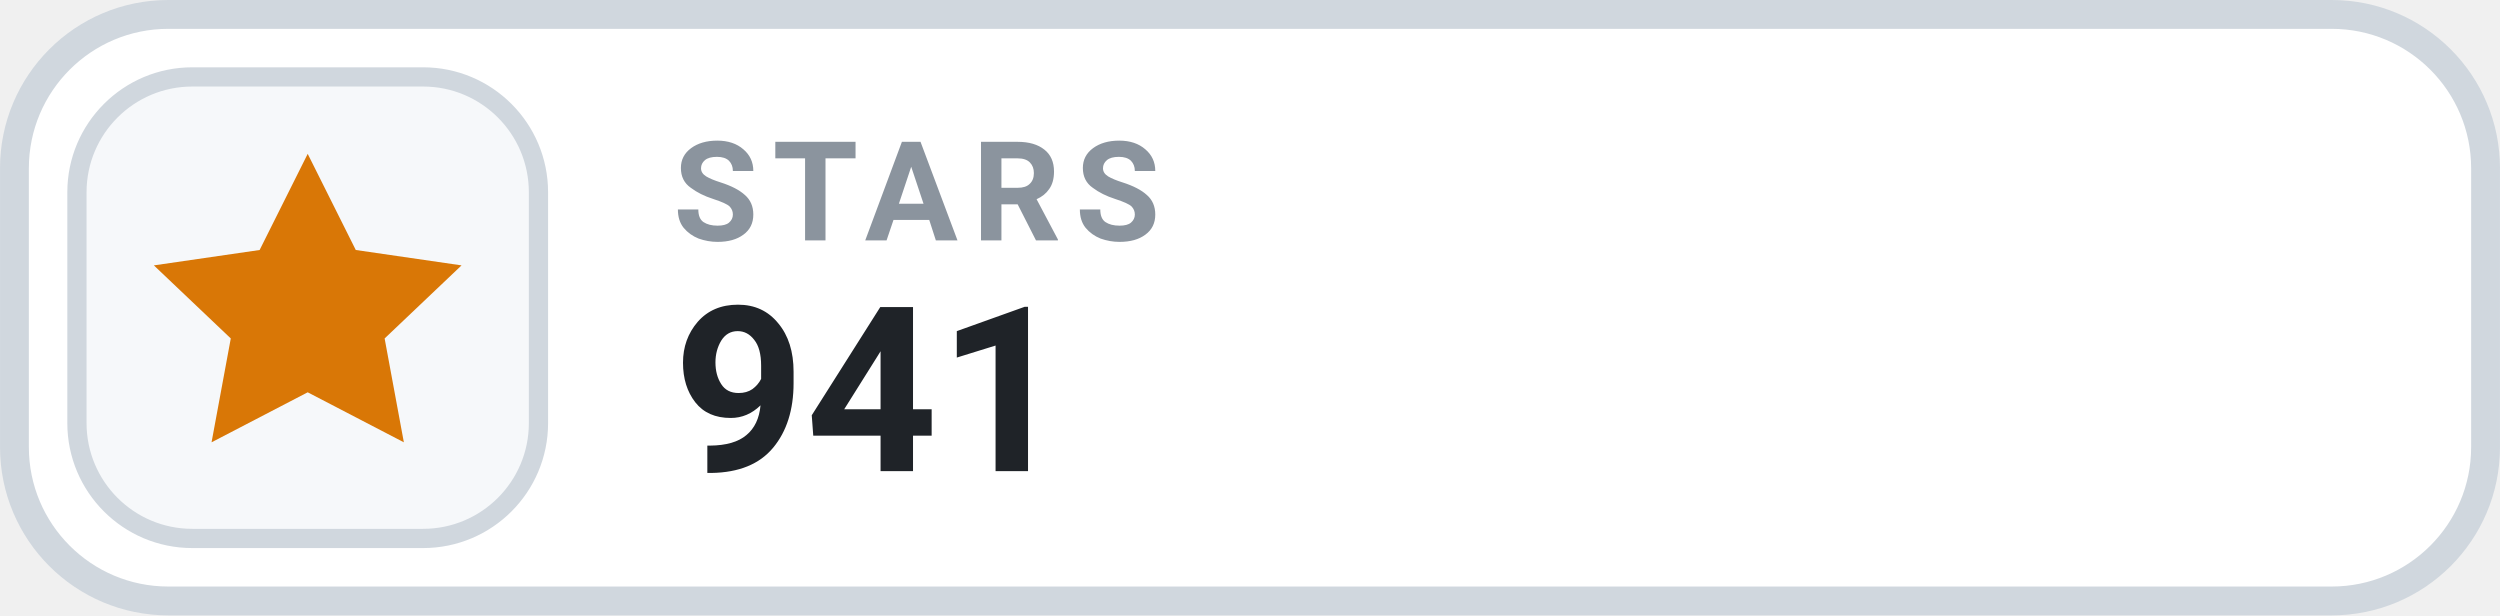
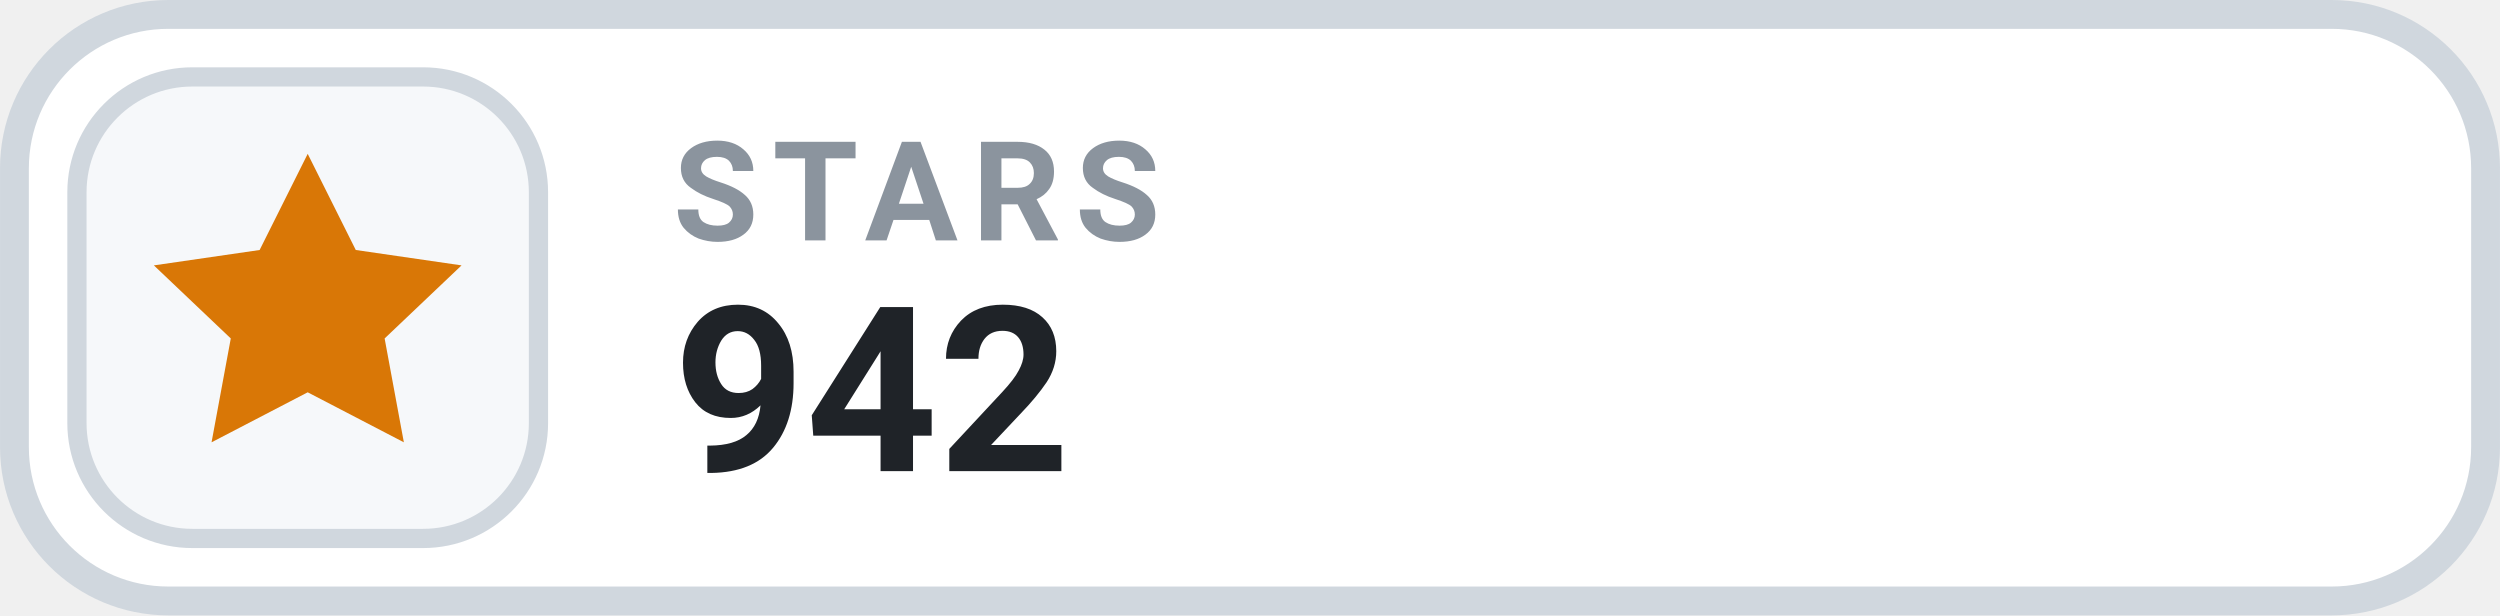
- <svg xmlns="http://www.w3.org/2000/svg" width="126" height="31.015" viewBox="0 0 130 32" role="img" aria-label="STARS 941">
+ <svg xmlns="http://www.w3.org/2000/svg" width="126" height="31.015" viewBox="0 0 130 32" role="img" aria-label="STARS 942">
  <rect x=".75" y=".75" width="128.5" height="30.5" rx="8" fill="#FFFFFF" stroke="#D0D7DE" stroke-width="1.5" />
  <rect x="4" y="4" width="24" height="24" rx="6" fill="#F6F8FA" stroke="#D0D7DE" stroke-width="1" />
  <g transform="translate(16 16)" style="color:#D97706;">
    <path d="M0 -8 l2.5 5 5.5 .8 -4 3.8 1 5.4 -5 -2.6 -5 2.6 1 -5.4 -4 -3.8 5.5 -.8 Z" fill="currentColor" />
  </g>
  <text x="35" y="12.5" fill="#8B949E" font-family="-apple-system,BlinkMacSystemFont,'Segoe UI',Roboto,Helvetica,Arial,sans-serif" font-size="7.2" font-weight="700" letter-spacing=".75">STARS</text>
-   <text x="35" y="24.5" fill="#1F2328" font-family="-apple-system,BlinkMacSystemFont,'Segoe UI',Roboto,Helvetica,Arial,sans-serif" font-size="12" font-weight="700">941</text>
+   <text x="35" y="24.5" fill="#1F2328" font-family="-apple-system,BlinkMacSystemFont,'Segoe UI',Roboto,Helvetica,Arial,sans-serif" font-size="12" font-weight="700">942</text>
</svg>
